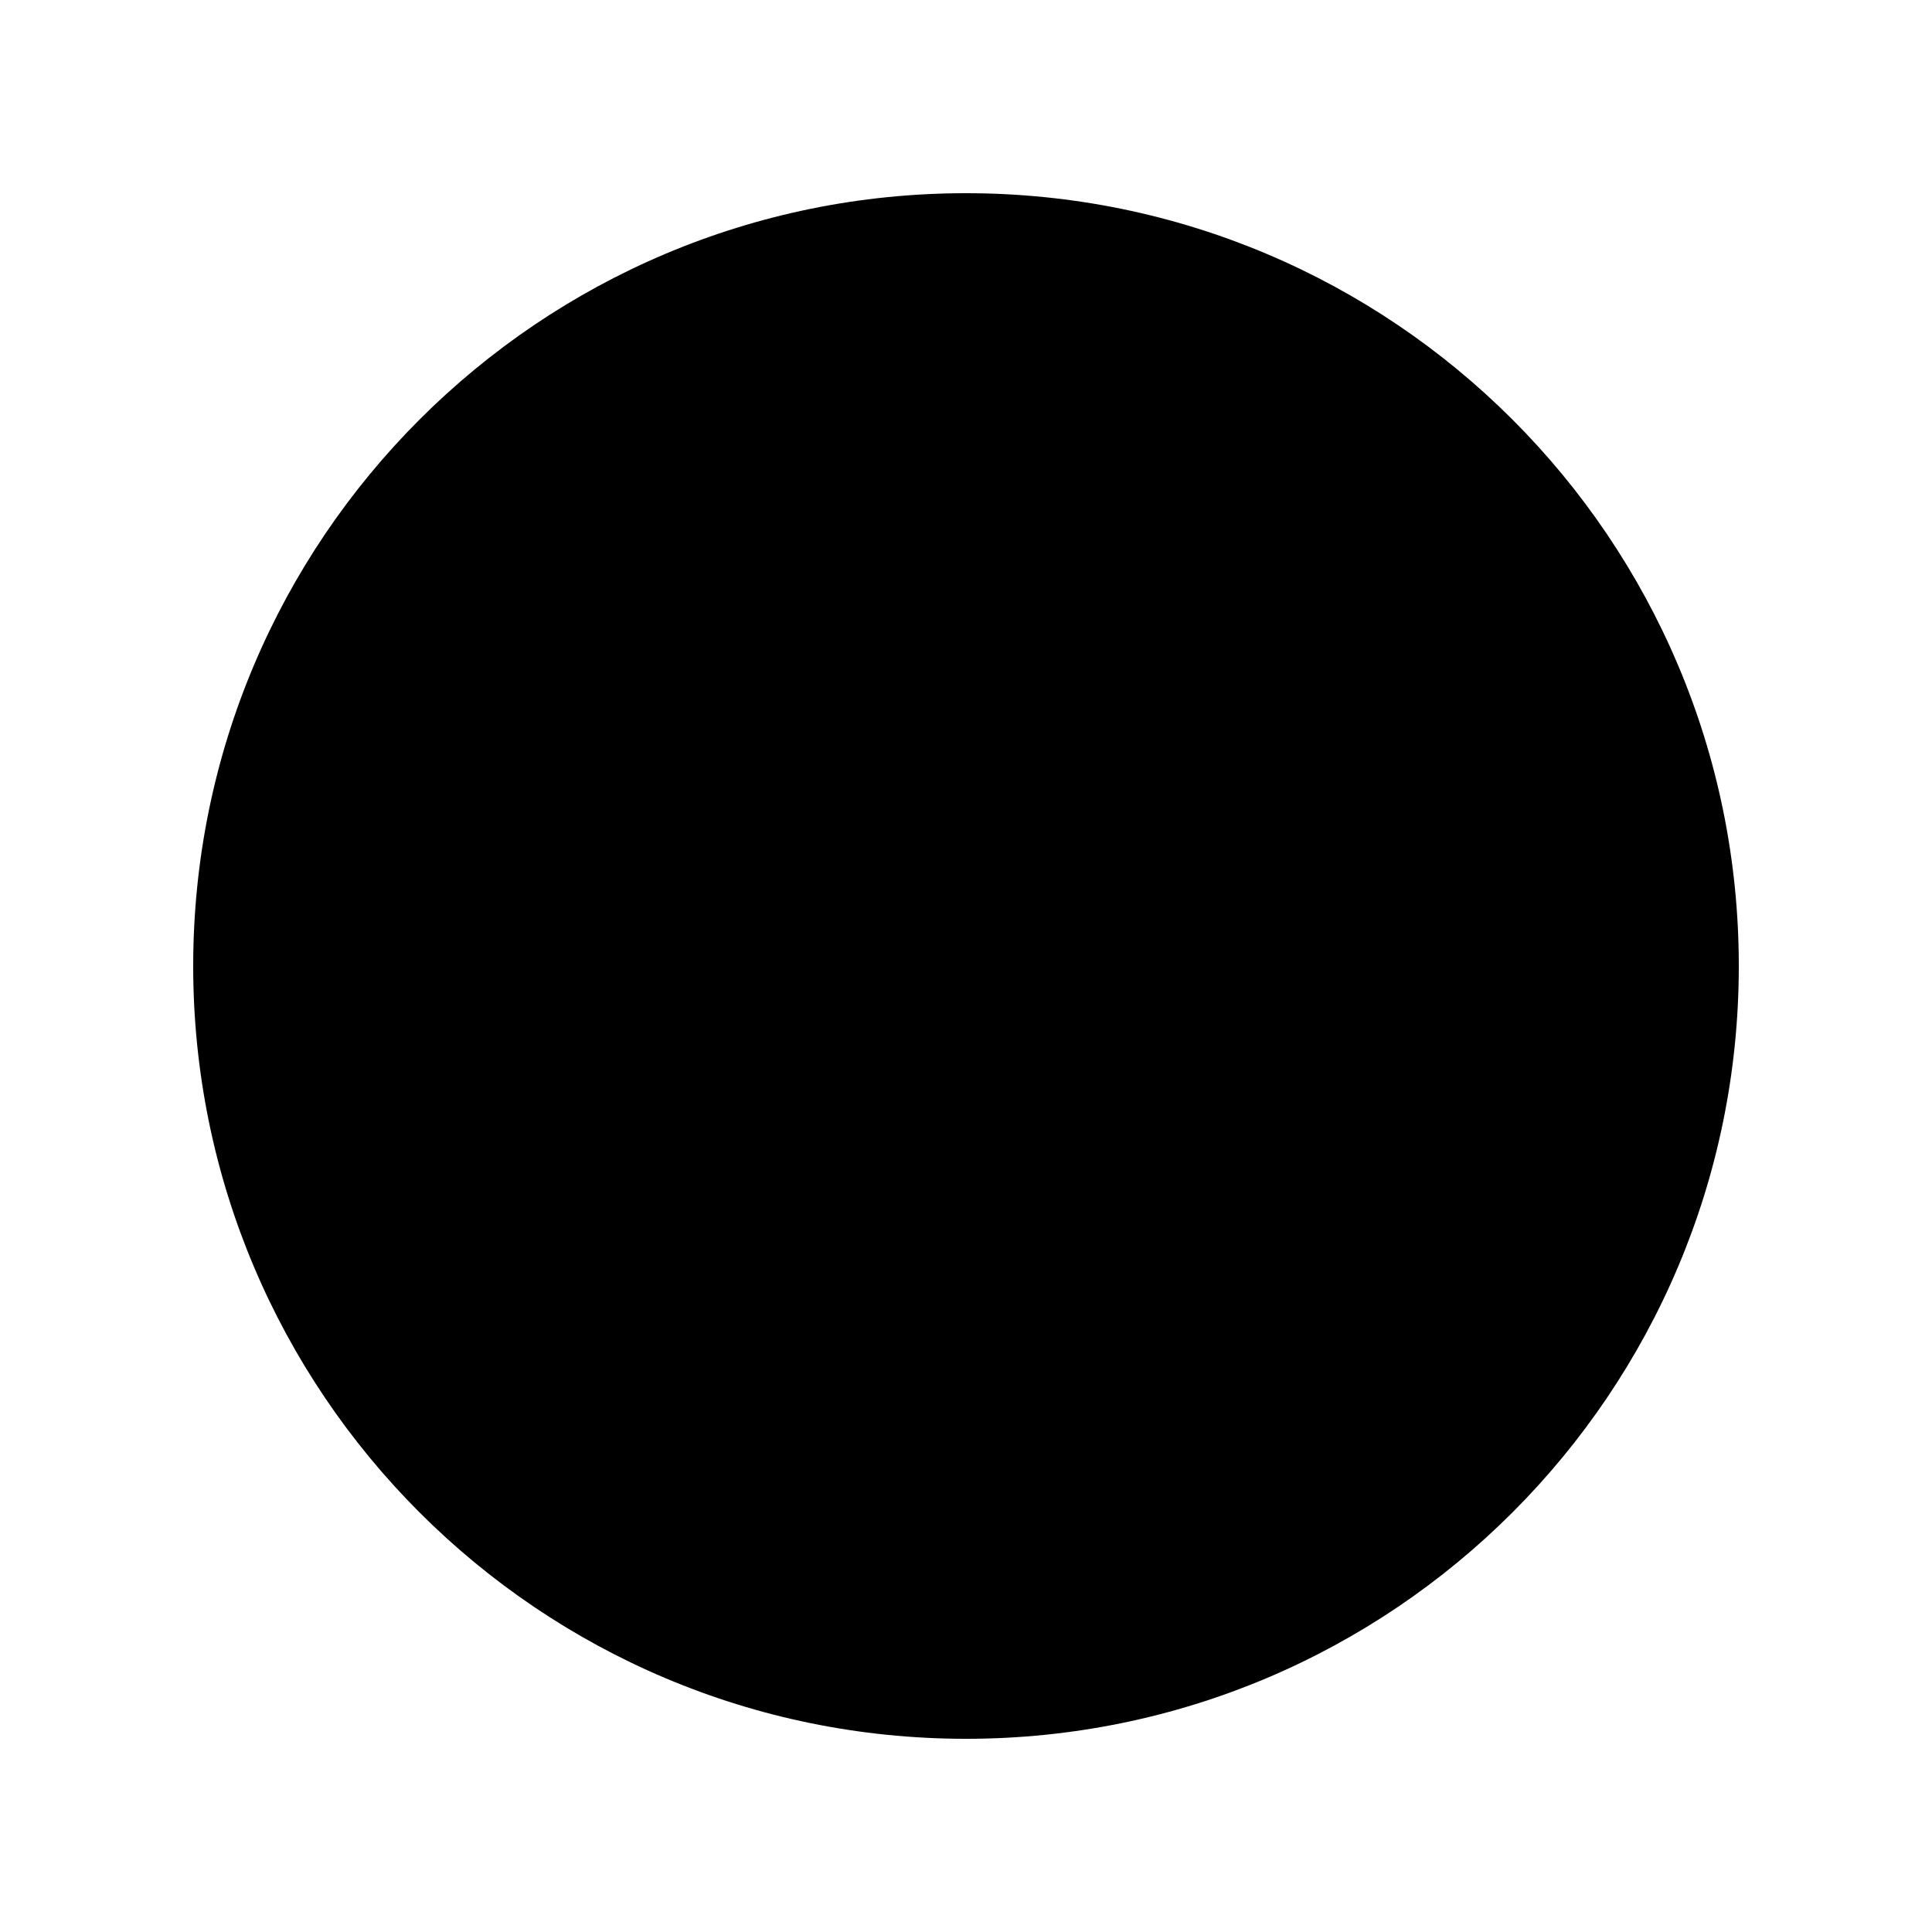
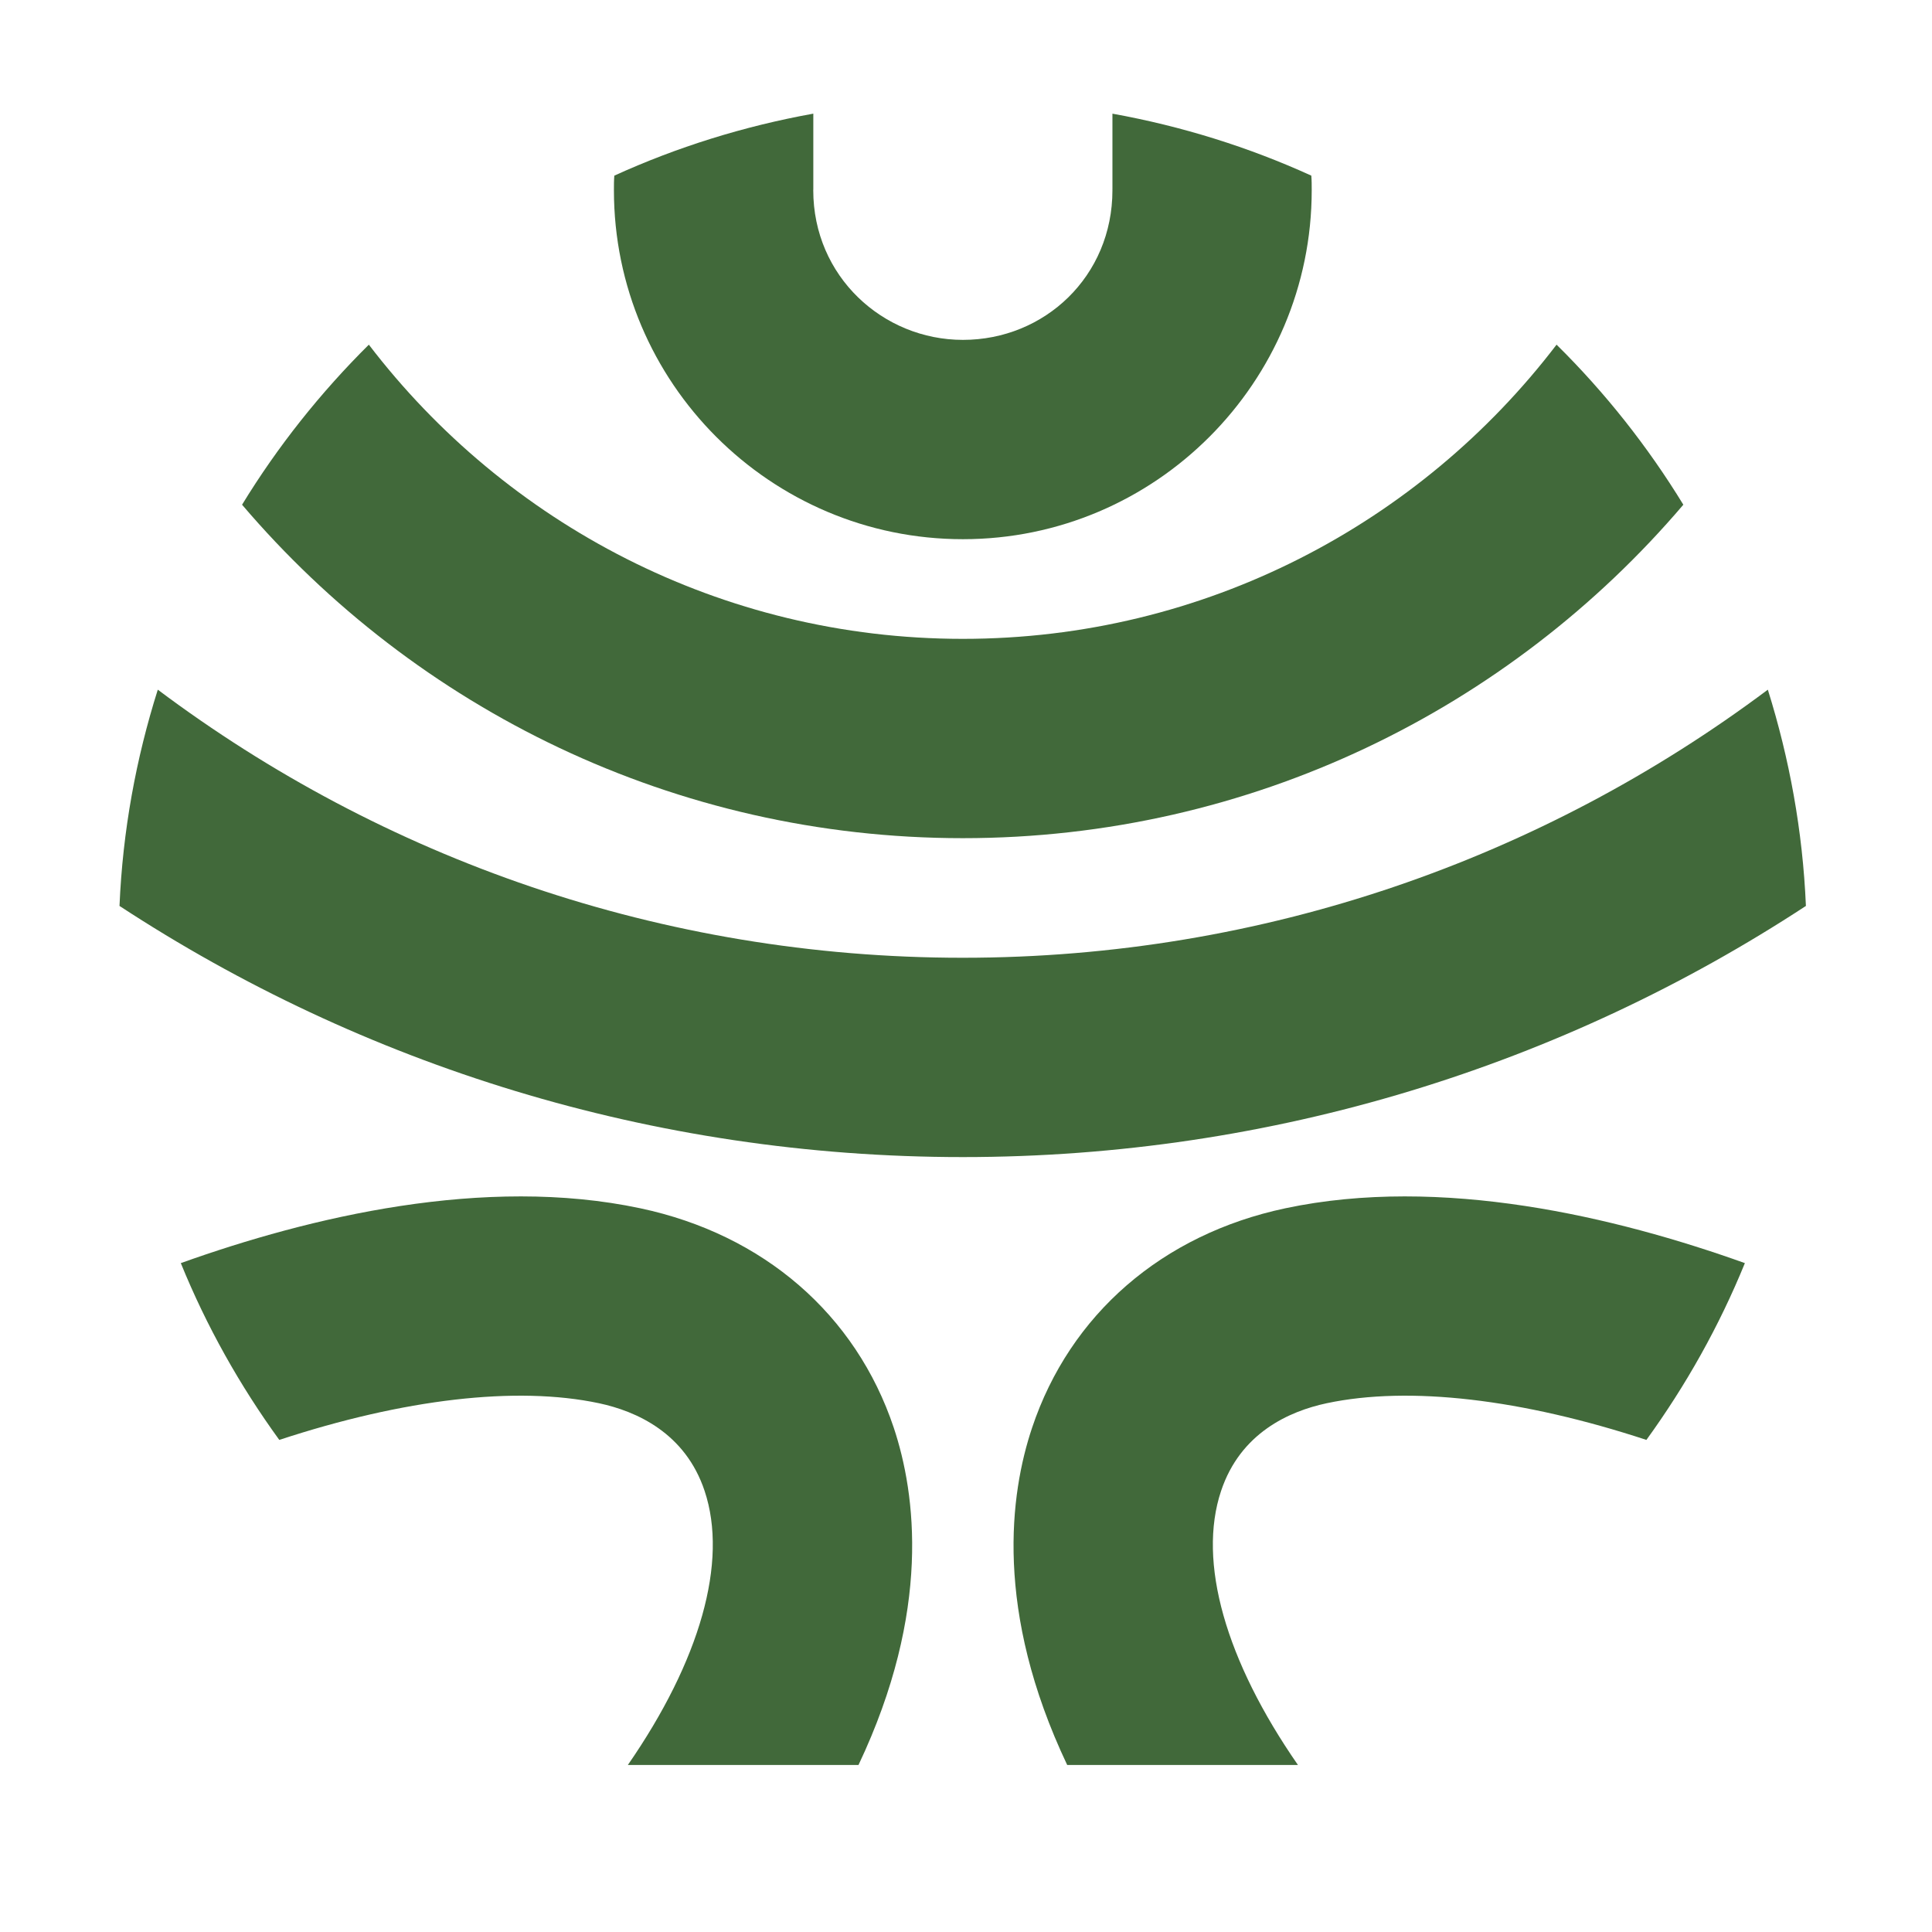
- <svg xmlns="http://www.w3.org/2000/svg" viewBox="0 0 100 100">
-   <circle cx="50" cy="50" r="40" fill="#000000" />
+ <svg xmlns="http://www.w3.org/2000/svg" viewBox="1560 -20 340 340" fill="none">
+   <g fill="#41693a">
+     <path d="M1856.24 68.821C1825.69 104.704 1780.16 127.504 1729.44 127.504C1678.68 127.504 1633.16 104.704 1602.6 68.821C1608.88 58.544 1616.39 49.108 1624.91 40.655C1648.97 72.119 1686.89 92.428 1729.44 92.428C1771.99 92.428 1809.91 72.119 1833.93 40.655C1842.46 49.073 1849.96 58.544 1856.24 68.821Z" />
+     <path d="M1790.77 10.91C1779.76 5.895 1768.01 2.212 1755.77 0.003V13.309H1755.76C1755.76 13.365 1755.77 13.416 1755.77 13.471C1755.77 28.624 1743.84 39.813 1729.46 39.813C1715.36 39.813 1703.12 28.624 1703.12 13.471C1703.12 13.416 1703.13 13.365 1703.13 13.309V0C1703.12 0.001 1703.12 0.001 1703.12 0.002C1690.88 2.212 1679.12 5.894 1668.11 10.91C1668.04 11.752 1668.04 12.629 1668.04 13.471C1668.04 47.32 1695.58 74.89 1729.46 74.89C1763.31 74.89 1790.84 47.32 1790.84 13.471C1790.84 12.629 1790.84 11.752 1790.77 10.91Z" />
+     <path d="M1877.81 139.43C1835.13 167.386 1784.13 183.627 1729.44 183.627C1674.72 183.627 1623.72 167.386 1581.03 139.43C1581.59 126.207 1583.94 113.474 1587.77 101.372C1627.3 131.012 1676.34 148.55 1729.44 148.55C1782.51 148.55 1831.58 130.977 1871.11 101.372C1874.9 113.474 1877.25 126.207 1877.81 139.43Z" />
+     <path d="M1711.08 290.609H1670.49C1683.19 272.264 1688.17 254.866 1684 242.379C1680.6 232.172 1672 228.349 1665.41 226.945C1650.85 223.859 1631.03 226.209 1609.15 233.4C1602.2 223.824 1596.34 213.406 1591.82 202.287C1614.55 194.149 1645.27 186.818 1672.7 192.641C1694.35 197.236 1710.62 211.302 1717.29 231.26C1721.15 242.87 1723.95 263.46 1711.08 290.609Z" />
+     <path d="M1867.07 202.287C1862.54 213.406 1856.68 223.824 1849.74 233.4C1827.85 226.209 1808.03 223.859 1793.48 226.945C1786.88 228.349 1778.29 232.172 1774.89 242.379C1770.71 254.866 1775.69 272.264 1788.42 290.609H1747.81C1734.93 263.46 1737.74 242.87 1741.63 231.26C1748.3 211.302 1764.54 197.236 1786.18 192.641C1813.61 186.818 1844.34 194.149 1867.07 202.287Z" />
+   </g>
</svg>
